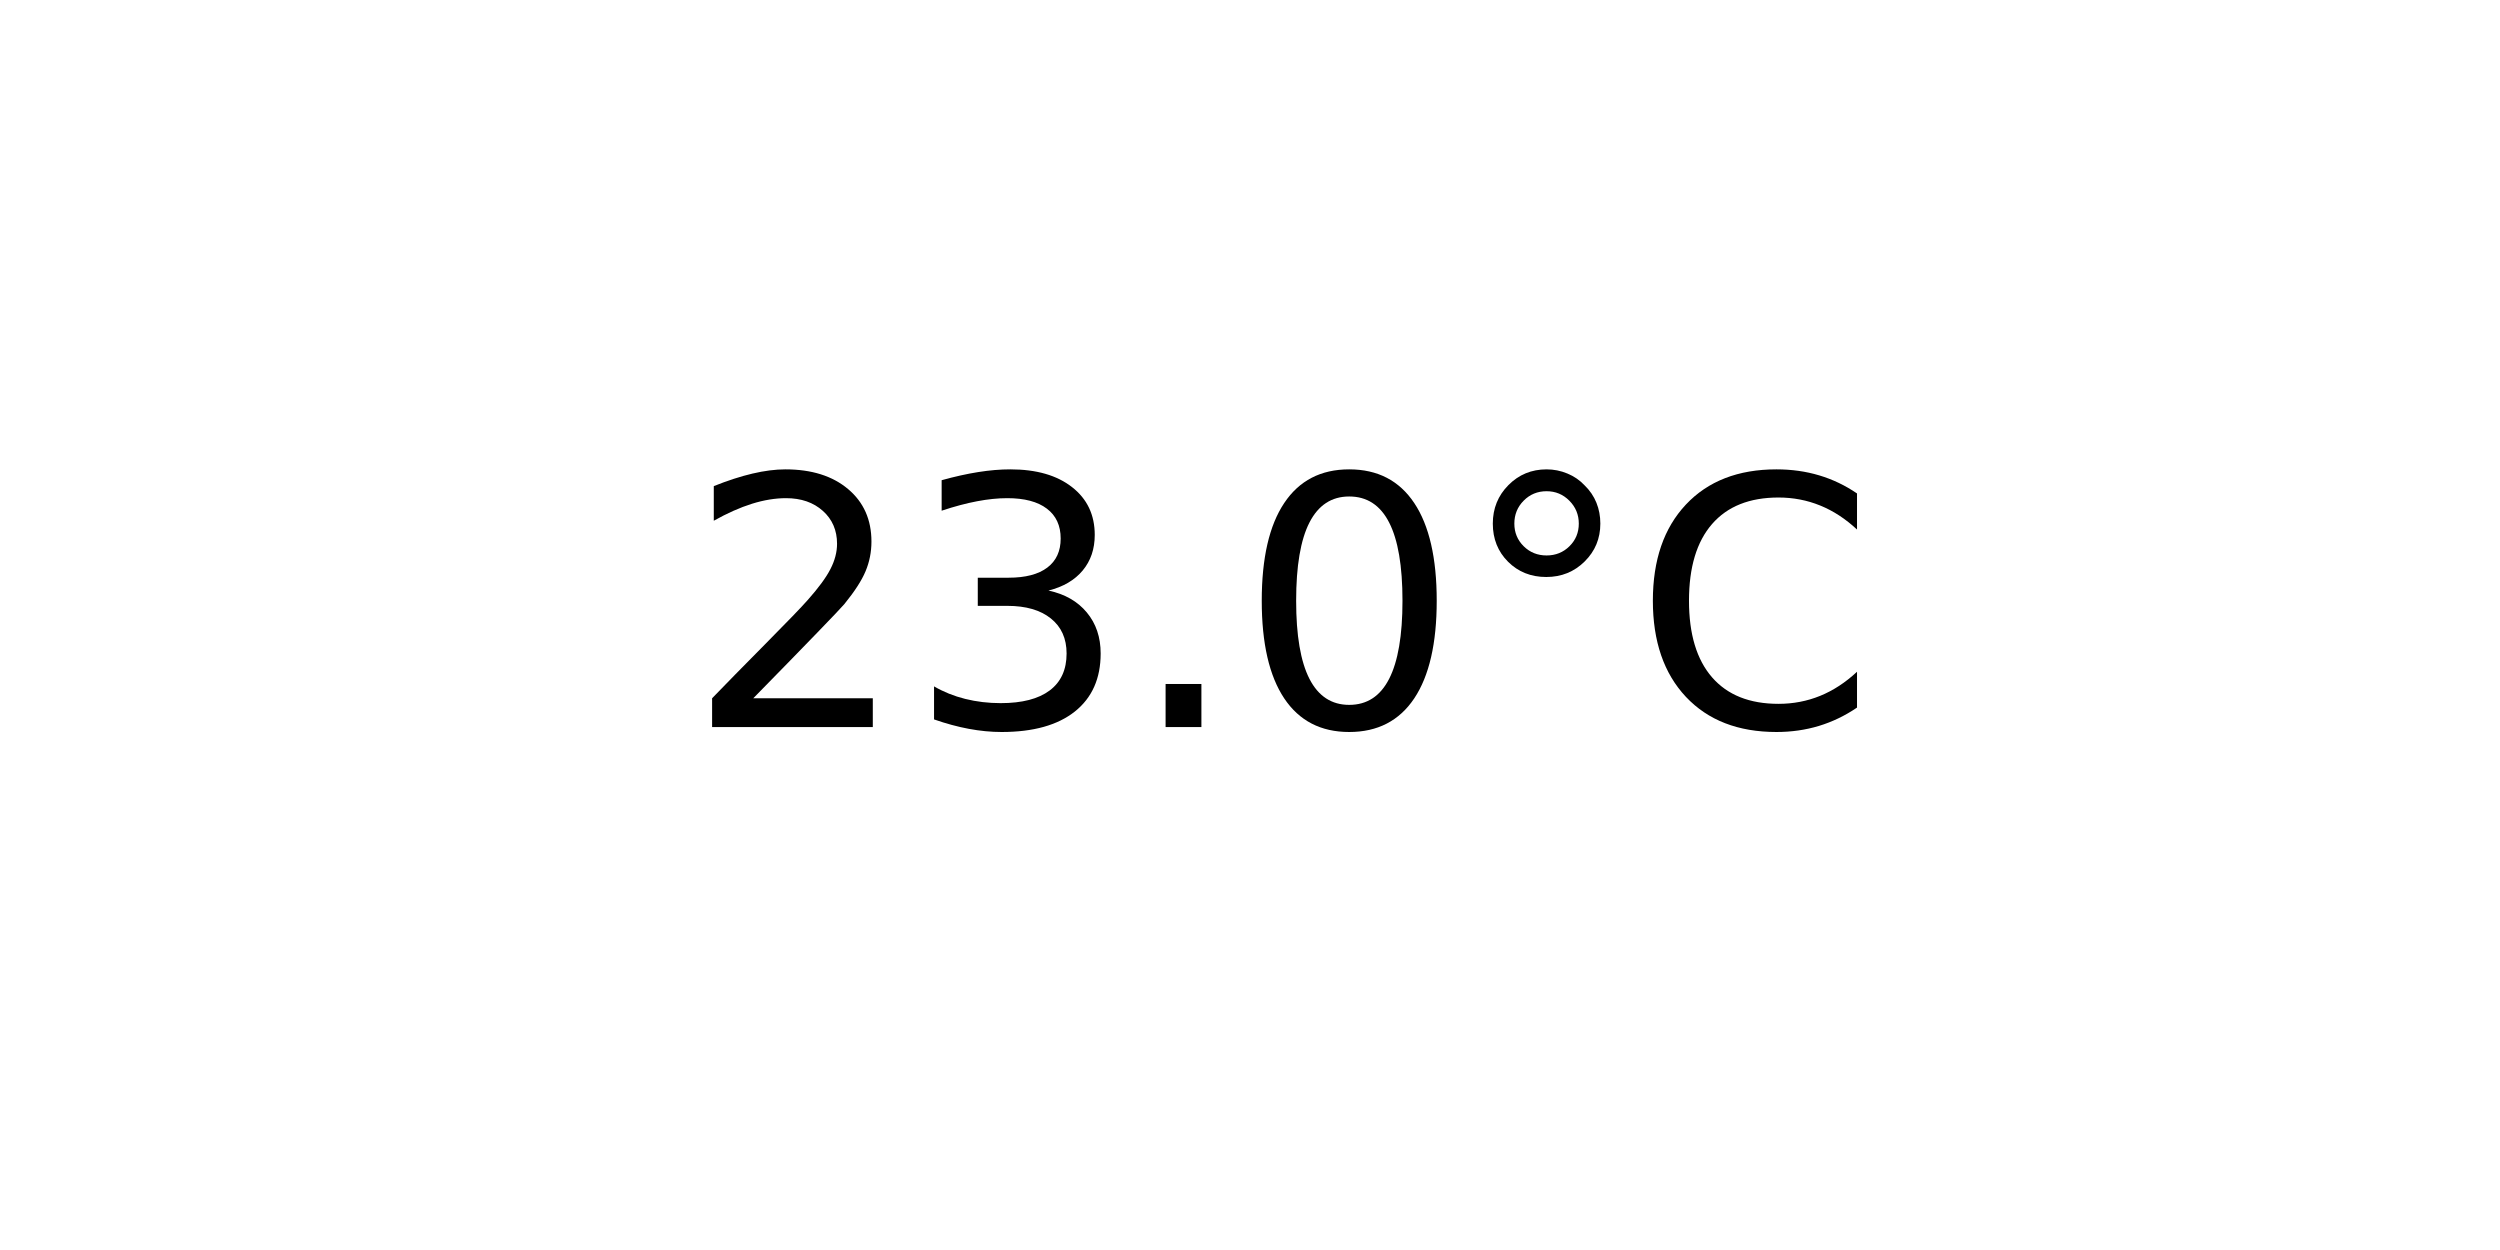
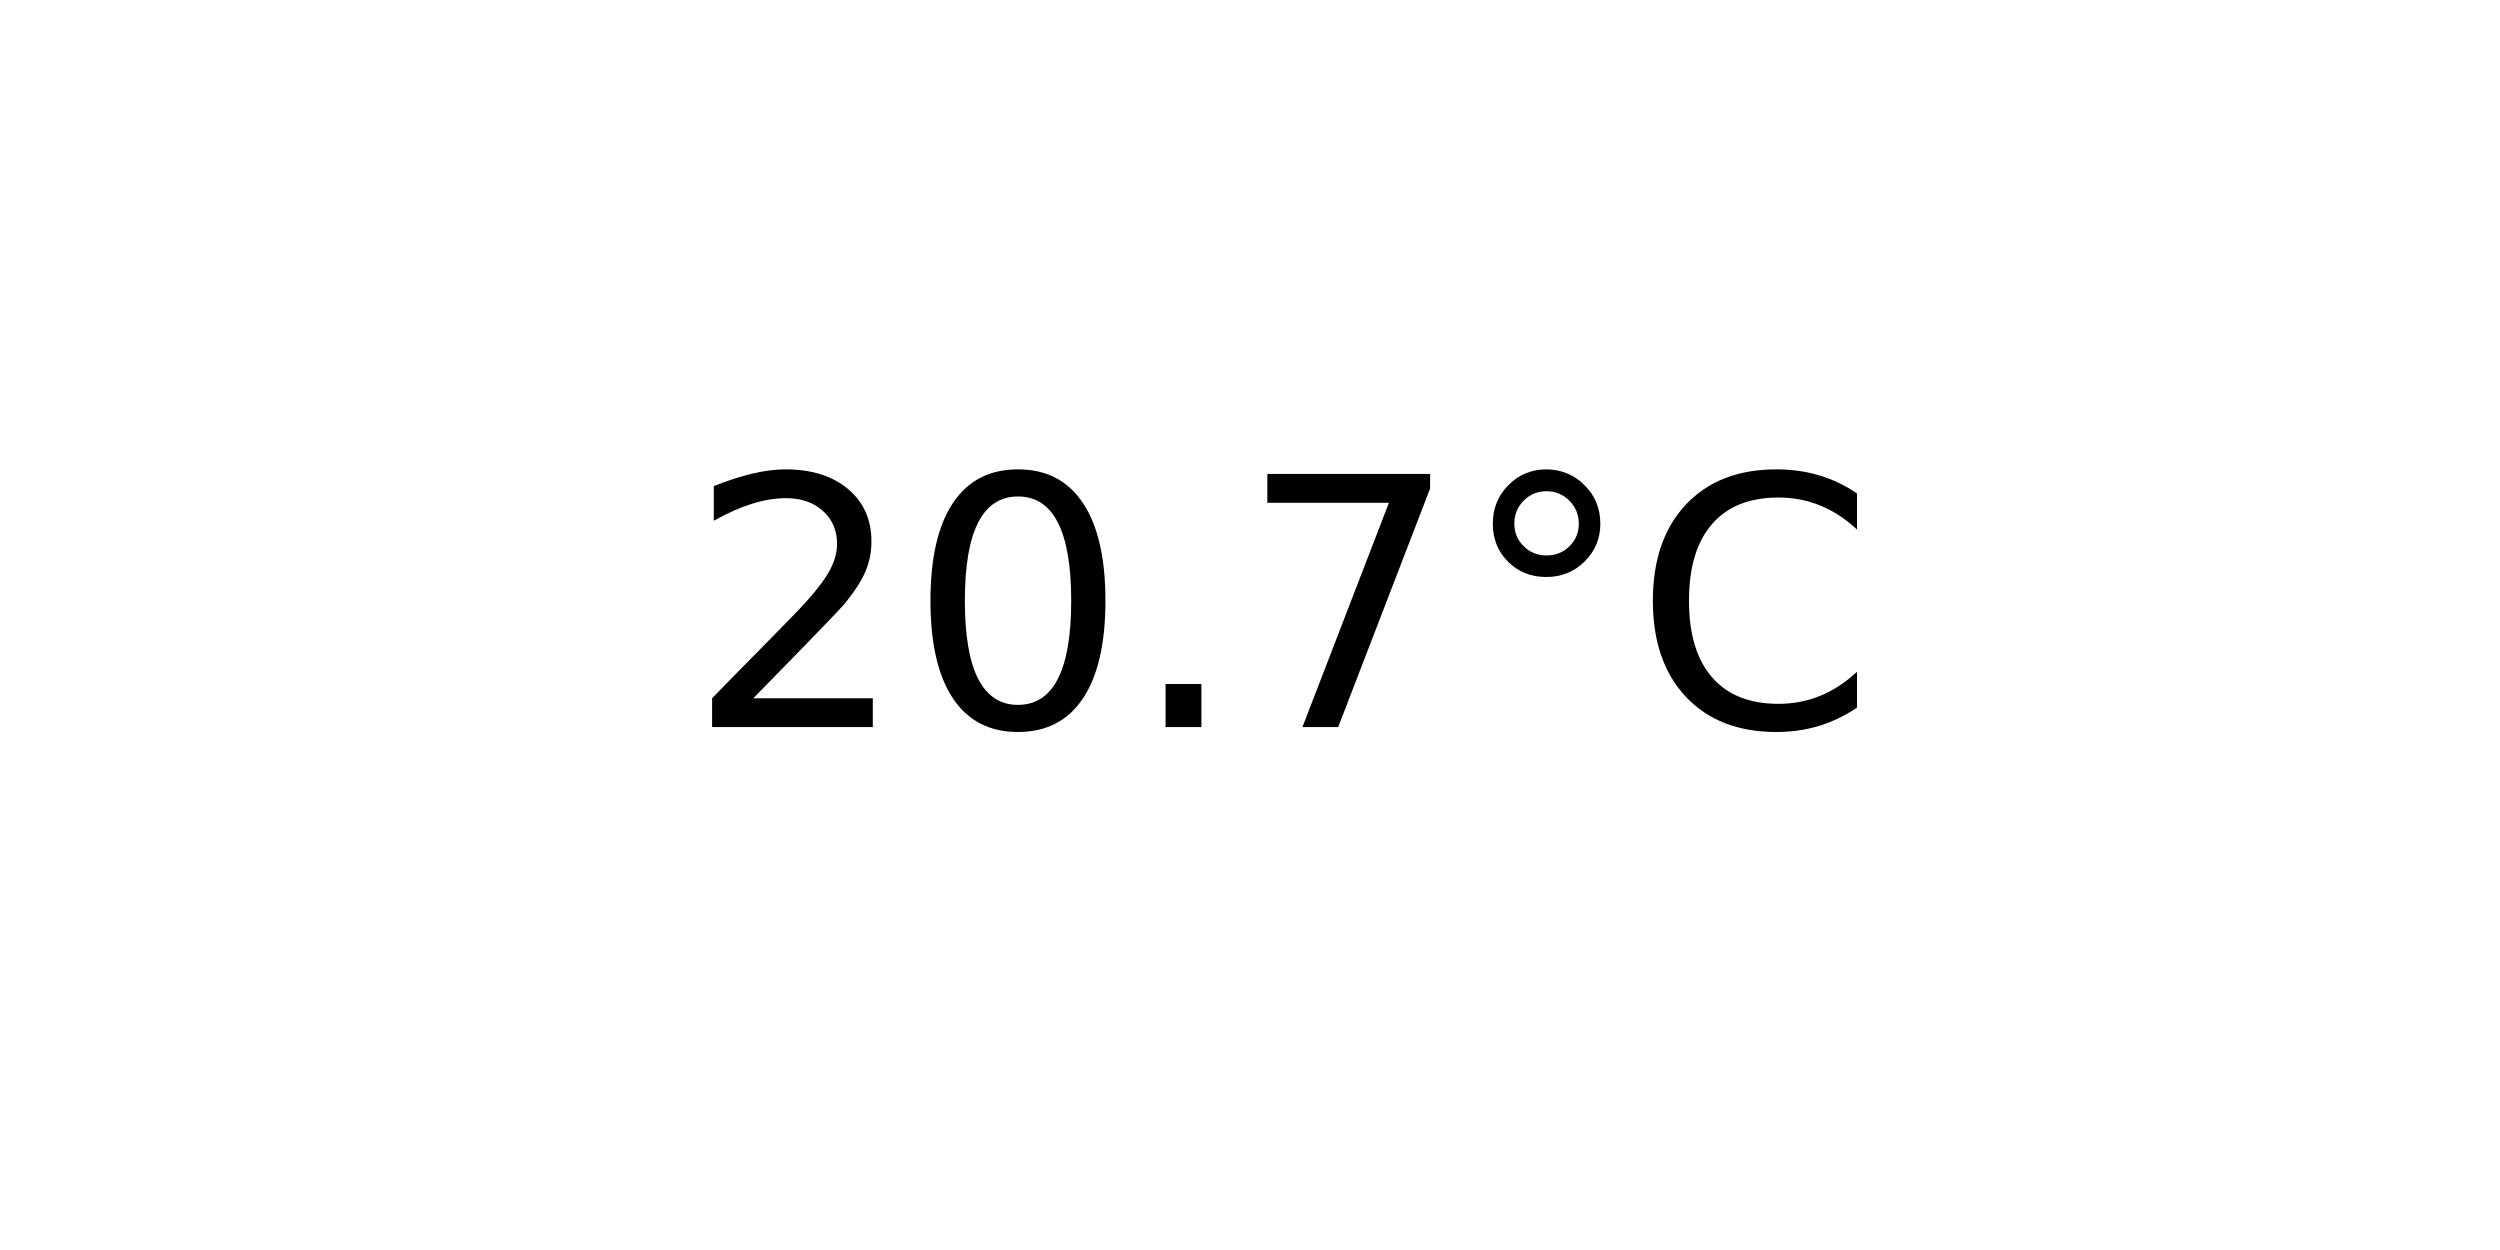
<svg xmlns="http://www.w3.org/2000/svg" xmlns:xlink="http://www.w3.org/1999/xlink" width="72pt" height="36pt" viewBox="0 0 72 36" version="1.1">
  <defs>
    <style type="text/css">*{stroke-linejoin: round; stroke-linecap: butt}</style>
  </defs>
  <g id="figure_1">
    <g id="axes_1">
      <g id="text_1">
        <g transform="translate(19.77578 20.93937) scale(0.1 -0.1)">
          <defs>
            <path id="DejaVuSans-32" d="M 1228 531  L 3431 531  L 3431 0  L 469 0  L 469 531  Q 828 903 1448 1529  Q 2069 2156 2228 2338  Q 2531 2678 2651 2914  Q 2772 3150 2772 3378  Q 2772 3750 2511 3984  Q 2250 4219 1831 4219  Q 1534 4219 1204 4116  Q 875 4013 500 3803  L 500 4441  Q 881 4594 1212 4672  Q 1544 4750 1819 4750  Q 2544 4750 2975 4387  Q 3406 4025 3406 3419  Q 3406 3131 3298 2873  Q 3191 2616 2906 2266  Q 2828 2175 2409 1742  Q 1991 1309 1228 531  z " transform="scale(0.015625)" />
-             <path id="DejaVuSans-33" d="M 2597 2516  Q 3050 2419 3304 2112  Q 3559 1806 3559 1356  Q 3559 666 3084 287  Q 2609 -91 1734 -91  Q 1441 -91 1130 -33  Q 819 25 488 141  L 488 750  Q 750 597 1062 519  Q 1375 441 1716 441  Q 2309 441 2620 675  Q 2931 909 2931 1356  Q 2931 1769 2642 2001  Q 2353 2234 1838 2234  L 1294 2234  L 1294 2753  L 1863 2753  Q 2328 2753 2575 2939  Q 2822 3125 2822 3475  Q 2822 3834 2567 4026  Q 2313 4219 1838 4219  Q 1578 4219 1281 4162  Q 984 4106 628 3988  L 628 4550  Q 988 4650 1302 4700  Q 1616 4750 1894 4750  Q 2613 4750 3031 4423  Q 3450 4097 3450 3541  Q 3450 3153 3228 2886  Q 3006 2619 2597 2516  z " transform="scale(0.015625)" />
+             <path id="DejaVuSans-30" d="M 2034 4250  Q 1547 4250 1301 3770  Q 1056 3291 1056 2328  Q 1056 1369 1301 889  Q 1547 409 2034 409  Q 2525 409 2770 889  Q 3016 1369 3016 2328  Q 3016 3291 2770 3770  Q 2525 4250 2034 4250  z M 2034 4750  Q 2819 4750 3233 4129  Q 3647 3509 3647 2328  Q 3647 1150 3233 529  Q 2819 -91 2034 -91  Q 1250 -91 836 529  Q 422 1150 422 2328  Q 422 3509 836 4129  Q 1250 4750 2034 4750  z " transform="scale(0.015625)" />
            <path id="DejaVuSans-2e" d="M 684 794  L 1344 794  L 1344 0  L 684 0  L 684 794  z " transform="scale(0.015625)" />
-             <path id="DejaVuSans-30" d="M 2034 4250  Q 1547 4250 1301 3770  Q 1056 3291 1056 2328  Q 1056 1369 1301 889  Q 1547 409 2034 409  Q 2525 409 2770 889  Q 3016 1369 3016 2328  Q 3016 3291 2770 3770  Q 2525 4250 2034 4250  z M 2034 4750  Q 2819 4750 3233 4129  Q 3647 3509 3647 2328  Q 3647 1150 3233 529  Q 2819 -91 2034 -91  Q 1250 -91 836 529  Q 422 1150 422 2328  Q 422 3509 836 4129  Q 1250 4750 2034 4750  z " transform="scale(0.015625)" />
+             <path id="DejaVuSans-37" d="M 525 4666  L 3525 4666  L 3525 4397  L 1831 0  L 1172 0  L 2766 4134  L 525 4134  L 525 4666  z " transform="scale(0.015625)" />
            <path id="DejaVuSans-b0" d="M 1600 4347  Q 1350 4347 1178 4173  Q 1006 4000 1006 3750  Q 1006 3503 1178 3333  Q 1350 3163 1600 3163  Q 1850 3163 2022 3333  Q 2194 3503 2194 3750  Q 2194 3997 2020 4172  Q 1847 4347 1600 4347  z M 1600 4750  Q 1800 4750 1984 4673  Q 2169 4597 2303 4453  Q 2447 4313 2519 4134  Q 2591 3956 2591 3750  Q 2591 3338 2302 3052  Q 2013 2766 1594 2766  Q 1172 2766 890 3047  Q 609 3328 609 3750  Q 609 4169 896 4459  Q 1184 4750 1600 4750  z " transform="scale(0.015625)" />
            <path id="DejaVuSans-43" d="M 4122 4306  L 4122 3641  Q 3803 3938 3442 4084  Q 3081 4231 2675 4231  Q 1875 4231 1450 3742  Q 1025 3253 1025 2328  Q 1025 1406 1450 917  Q 1875 428 2675 428  Q 3081 428 3442 575  Q 3803 722 4122 1019  L 4122 359  Q 3791 134 3420 21  Q 3050 -91 2638 -91  Q 1578 -91 968 557  Q 359 1206 359 2328  Q 359 3453 968 4101  Q 1578 4750 2638 4750  Q 3056 4750 3426 4639  Q 3797 4528 4122 4306  z " transform="scale(0.015625)" />
          </defs>
          <use xlink:href="#DejaVuSans-32" />
-           <use xlink:href="#DejaVuSans-33" x="63.623" />
+           <use xlink:href="#DejaVuSans-30" x="63.623" />
          <use xlink:href="#DejaVuSans-2e" x="127.246" />
-           <use xlink:href="#DejaVuSans-30" x="159.033" />
+           <use xlink:href="#DejaVuSans-37" x="159.033" />
          <use xlink:href="#DejaVuSans-b0" x="222.656" />
          <use xlink:href="#DejaVuSans-43" x="272.656" />
        </g>
      </g>
    </g>
  </g>
</svg>
